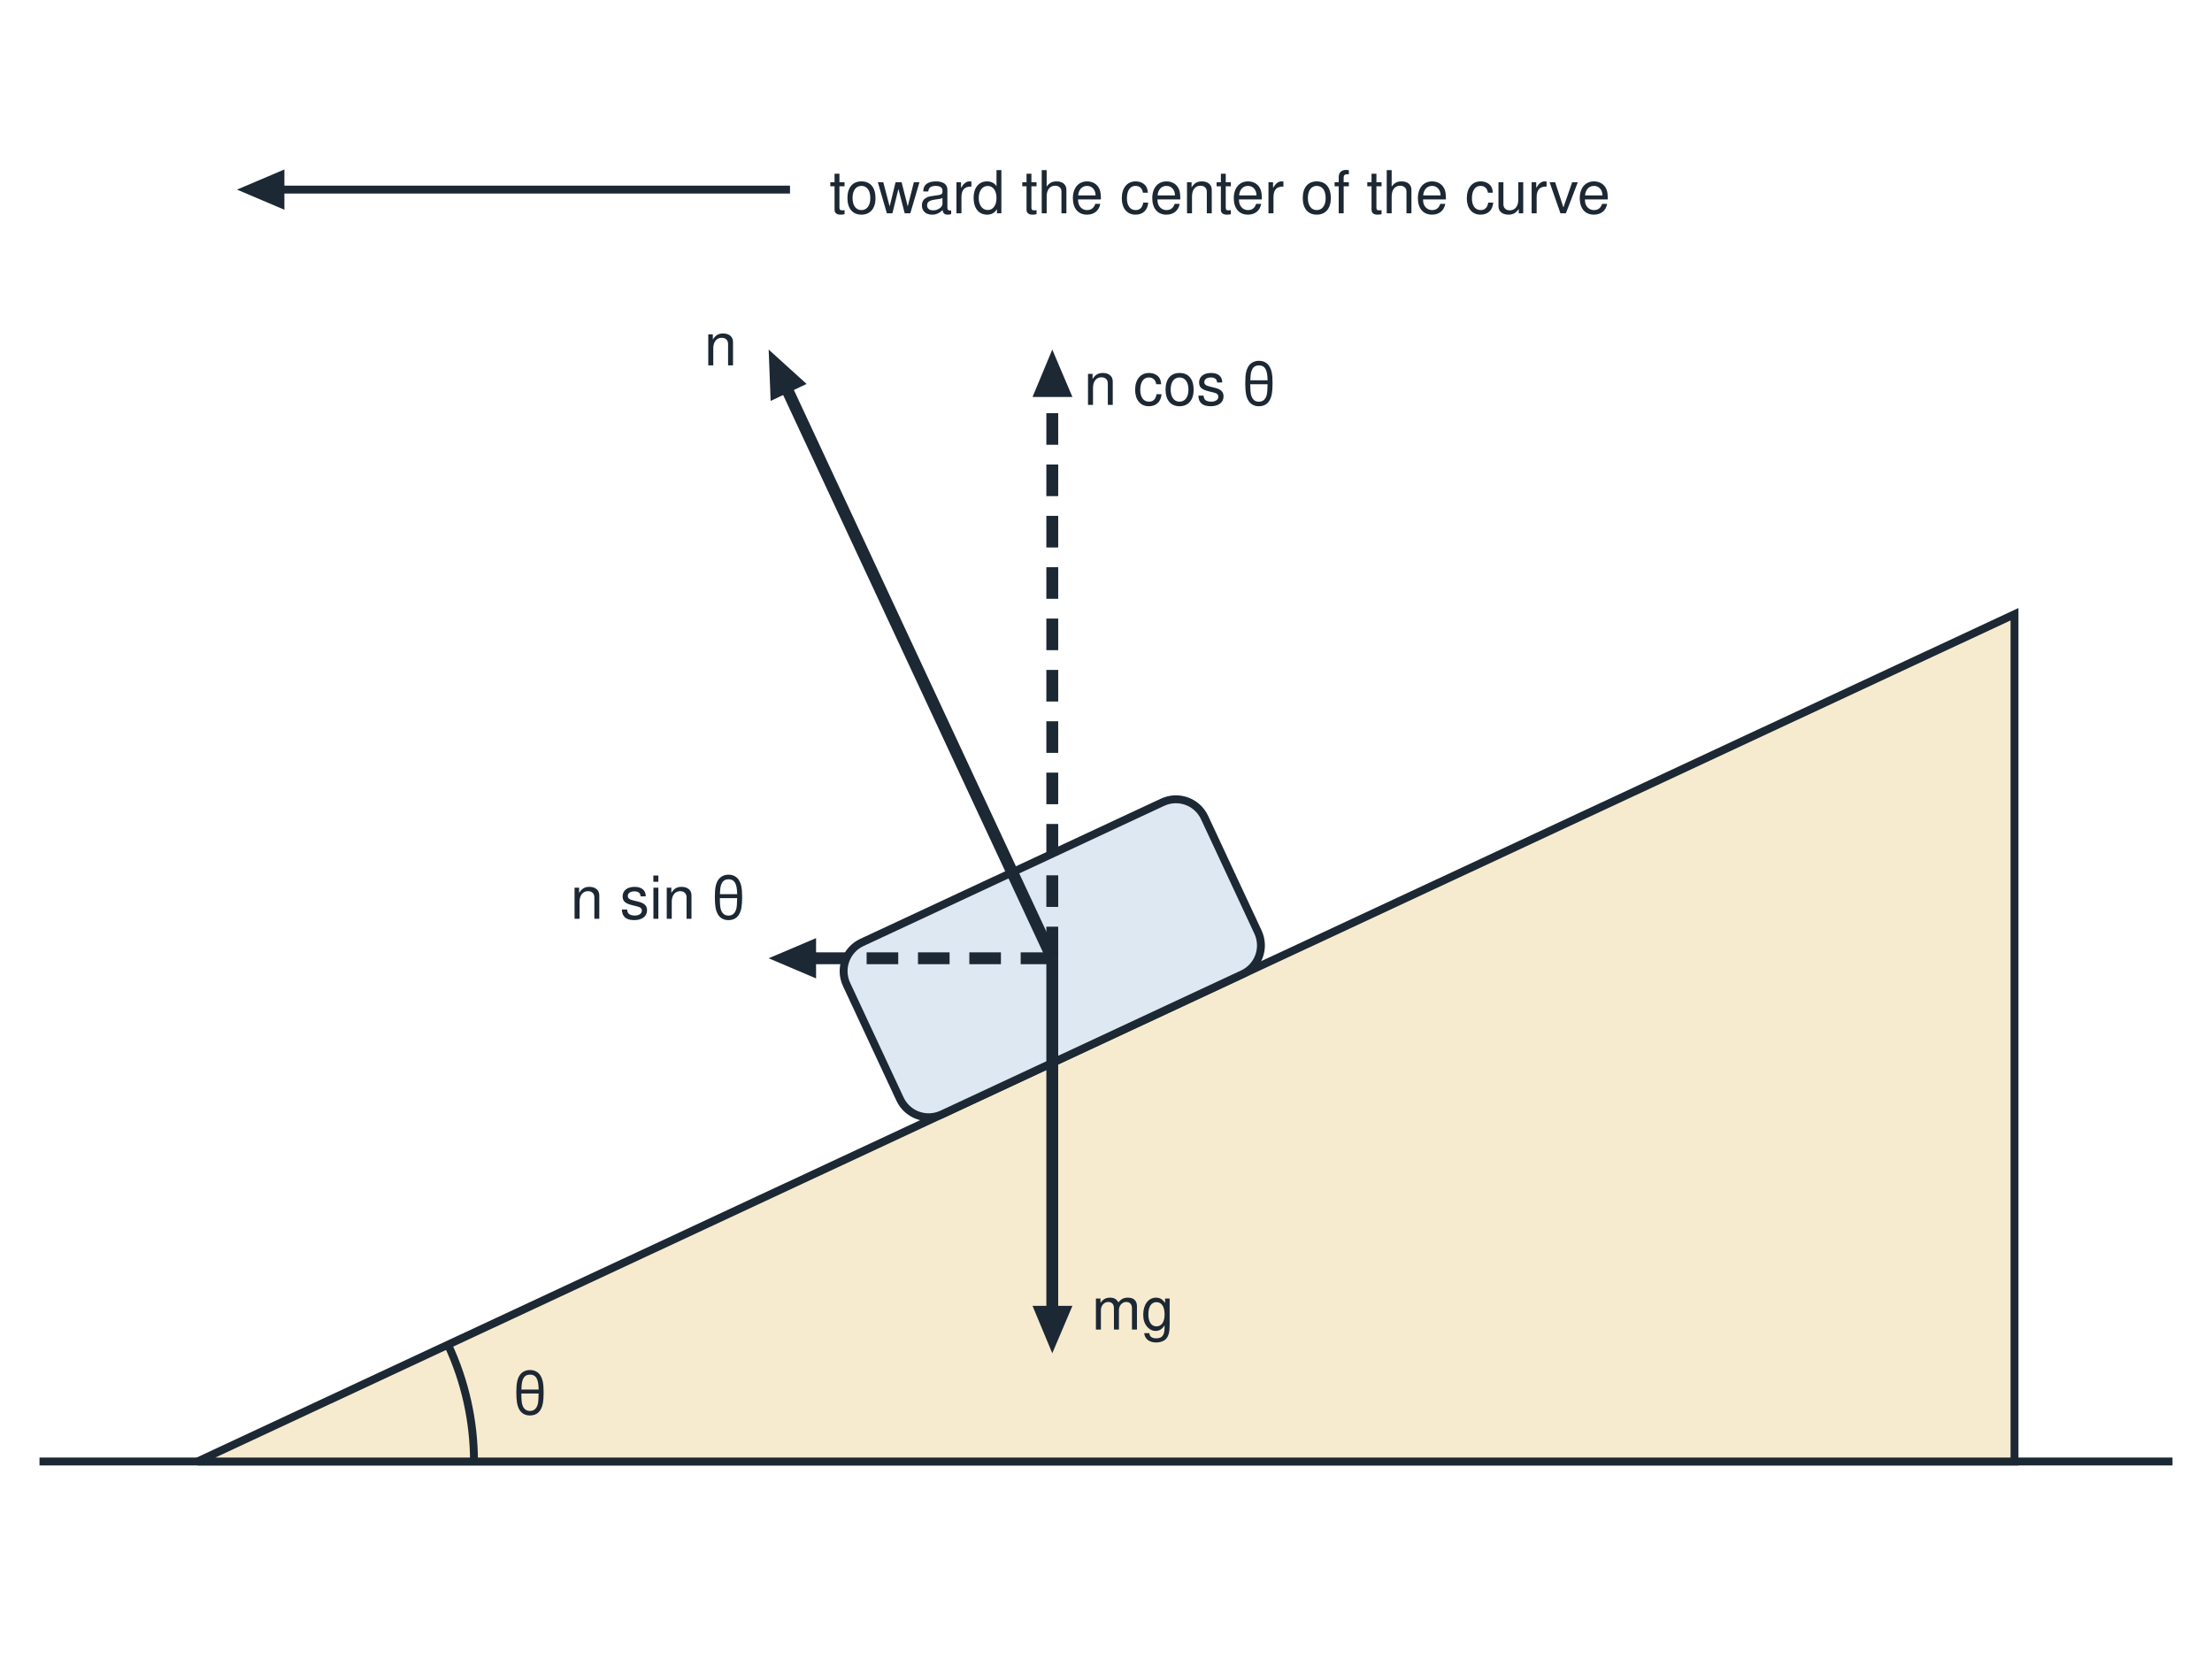
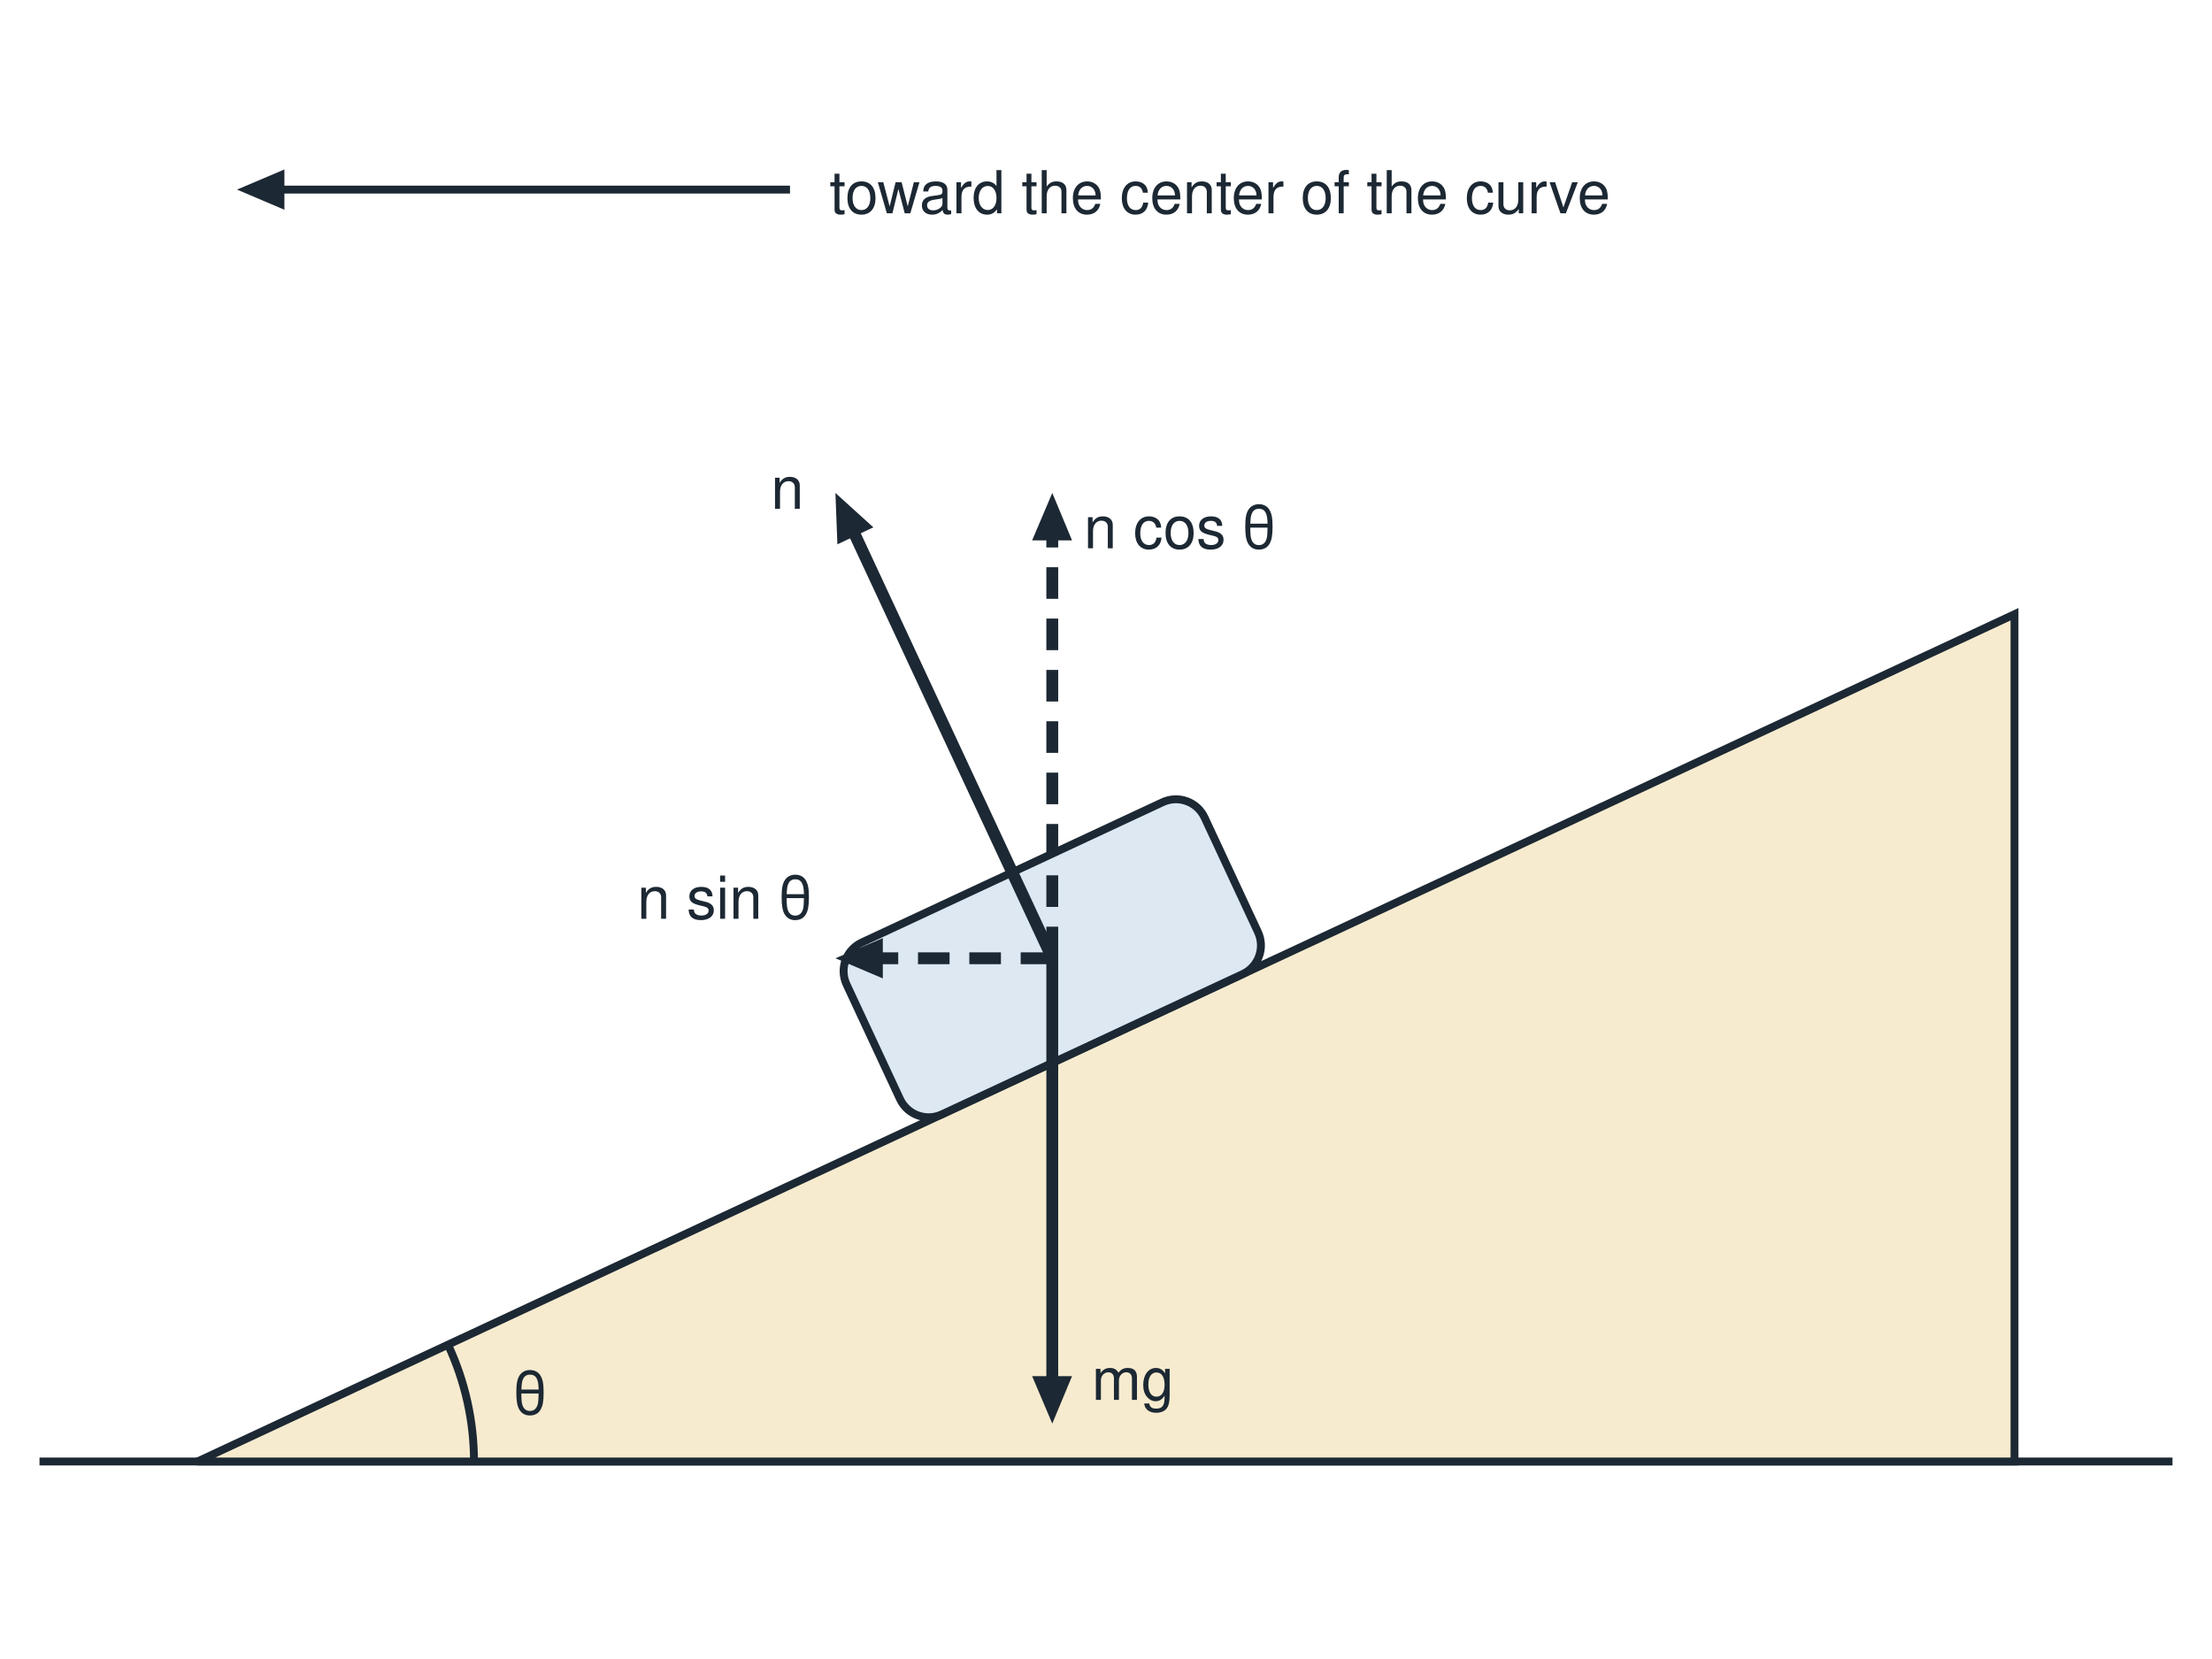
<svg xmlns="http://www.w3.org/2000/svg" viewBox="0 0 560 420" width="560" height="420" font-family="Helvetica, Arial, sans-serif" fill="#1c2833">
  <rect x="0" y="0" width="560" height="420" fill="#ffffff" />
  <line x1="10" y1="370" x2="550" y2="370" stroke="#1c2833" stroke-width="2" />
  <polygon points="50,370 510,370 510,155.5" fill="#f7ebcf" stroke="#1c2833" stroke-width="2" />
  <path d="M 120,370 A 70 70 0 0 0 113.4,340.4" fill="none" stroke="#1c2833" stroke-width="2" />
  <rect x="216.4" y="218.6" width="100" height="48" rx="8" fill="#dde8f3" stroke="#1c2833" stroke-width="2" transform="rotate(-25 266.4 242.6)" />
-   <line x1="266.4" y1="242.6" x2="198.8" y2="97.6" stroke="#1c2833" stroke-width="3" />
-   <polygon points="194.6,88.5 204.2,97.2 195.1,101.5" fill="#1c2833" />
-   <line x1="266.4" y1="242.6" x2="266.4" y2="332.6" stroke="#1c2833" stroke-width="3" />
-   <polygon points="266.4,342.6 261.4,330.6 271.5,330.6" fill="#1c2833" />
-   <line x1="266.4" y1="242.6" x2="266.4" y2="98.5" stroke="#1c2833" stroke-width="3" stroke-dasharray="8 5" />
-   <polygon points="266.4,88.5 271.5,100.5 261.4,100.5" fill="#1c2833" />
-   <line x1="266.4" y1="242.6" x2="204.6" y2="242.6" stroke="#1c2833" stroke-width="3" stroke-dasharray="8 5" />
-   <polygon points="194.6,242.6 206.6,237.5 206.6,247.7" fill="#1c2833" />
+   <line x1="266.4" y1="242.6" x2="215.7" y2="133.8" stroke="#1c2833" stroke-width="3" />
+   <polygon points="211.5,124.8 221.1,133.5 212.0,137.8" fill="#1c2833" />
+   <line x1="266.4" y1="242.6" x2="266.4" y2="350.4" stroke="#1c2833" stroke-width="3" />
+   <polygon points="266.4,360.4 261.3,348.4 271.4,348.4" fill="#1c2833" />
+   <line x1="266.4" y1="242.6" x2="266.4" y2="134.8" stroke="#1c2833" stroke-width="3" stroke-dasharray="8 5" />
+   <polygon points="266.4,124.8 271.4,136.8 261.3,136.8" fill="#1c2833" />
+   <line x1="266.4" y1="242.6" x2="221.5" y2="242.6" stroke="#1c2833" stroke-width="3" stroke-dasharray="8 5" />
+   <polygon points="211.5,242.6 223.5,237.5 223.5,247.7" fill="#1c2833" />
  <line x1="200.0" y1="48.0" x2="70.0" y2="48.0" stroke="#1c2833" stroke-width="2" />
  <polygon points="60.0,48.0 72.0,42.9 72.0,53.1" fill="#1c2833" />
  <text x="210.0" y="54.0" font-size="15" text-anchor="start" font-weight="normal">toward the center of the curve</text>
-   <text x="186.6" y="92.5" font-size="15" text-anchor="end" font-weight="normal">n</text>
-   <text x="276.4" y="336.6" font-size="15" text-anchor="start" font-weight="normal">mg</text>
-   <text x="274.4" y="102.5" font-size="15" text-anchor="start" font-weight="normal">n cos θ</text>
-   <text x="188.6" y="232.6" font-size="15" text-anchor="end" font-weight="normal">n sin θ</text>
+   <text x="203.5" y="128.8" font-size="15" text-anchor="end" font-weight="normal">n</text>
+   <text x="276.4" y="354.4" font-size="15" text-anchor="start" font-weight="normal">mg</text>
+   <text x="274.4" y="138.8" font-size="15" text-anchor="start" font-weight="normal">n cos θ</text>
+   <text x="205.5" y="232.6" font-size="15" text-anchor="end" font-weight="normal">n sin θ</text>
  <text x="130.0" y="358.0" font-size="15" text-anchor="start" font-weight="normal">θ</text>
</svg>
